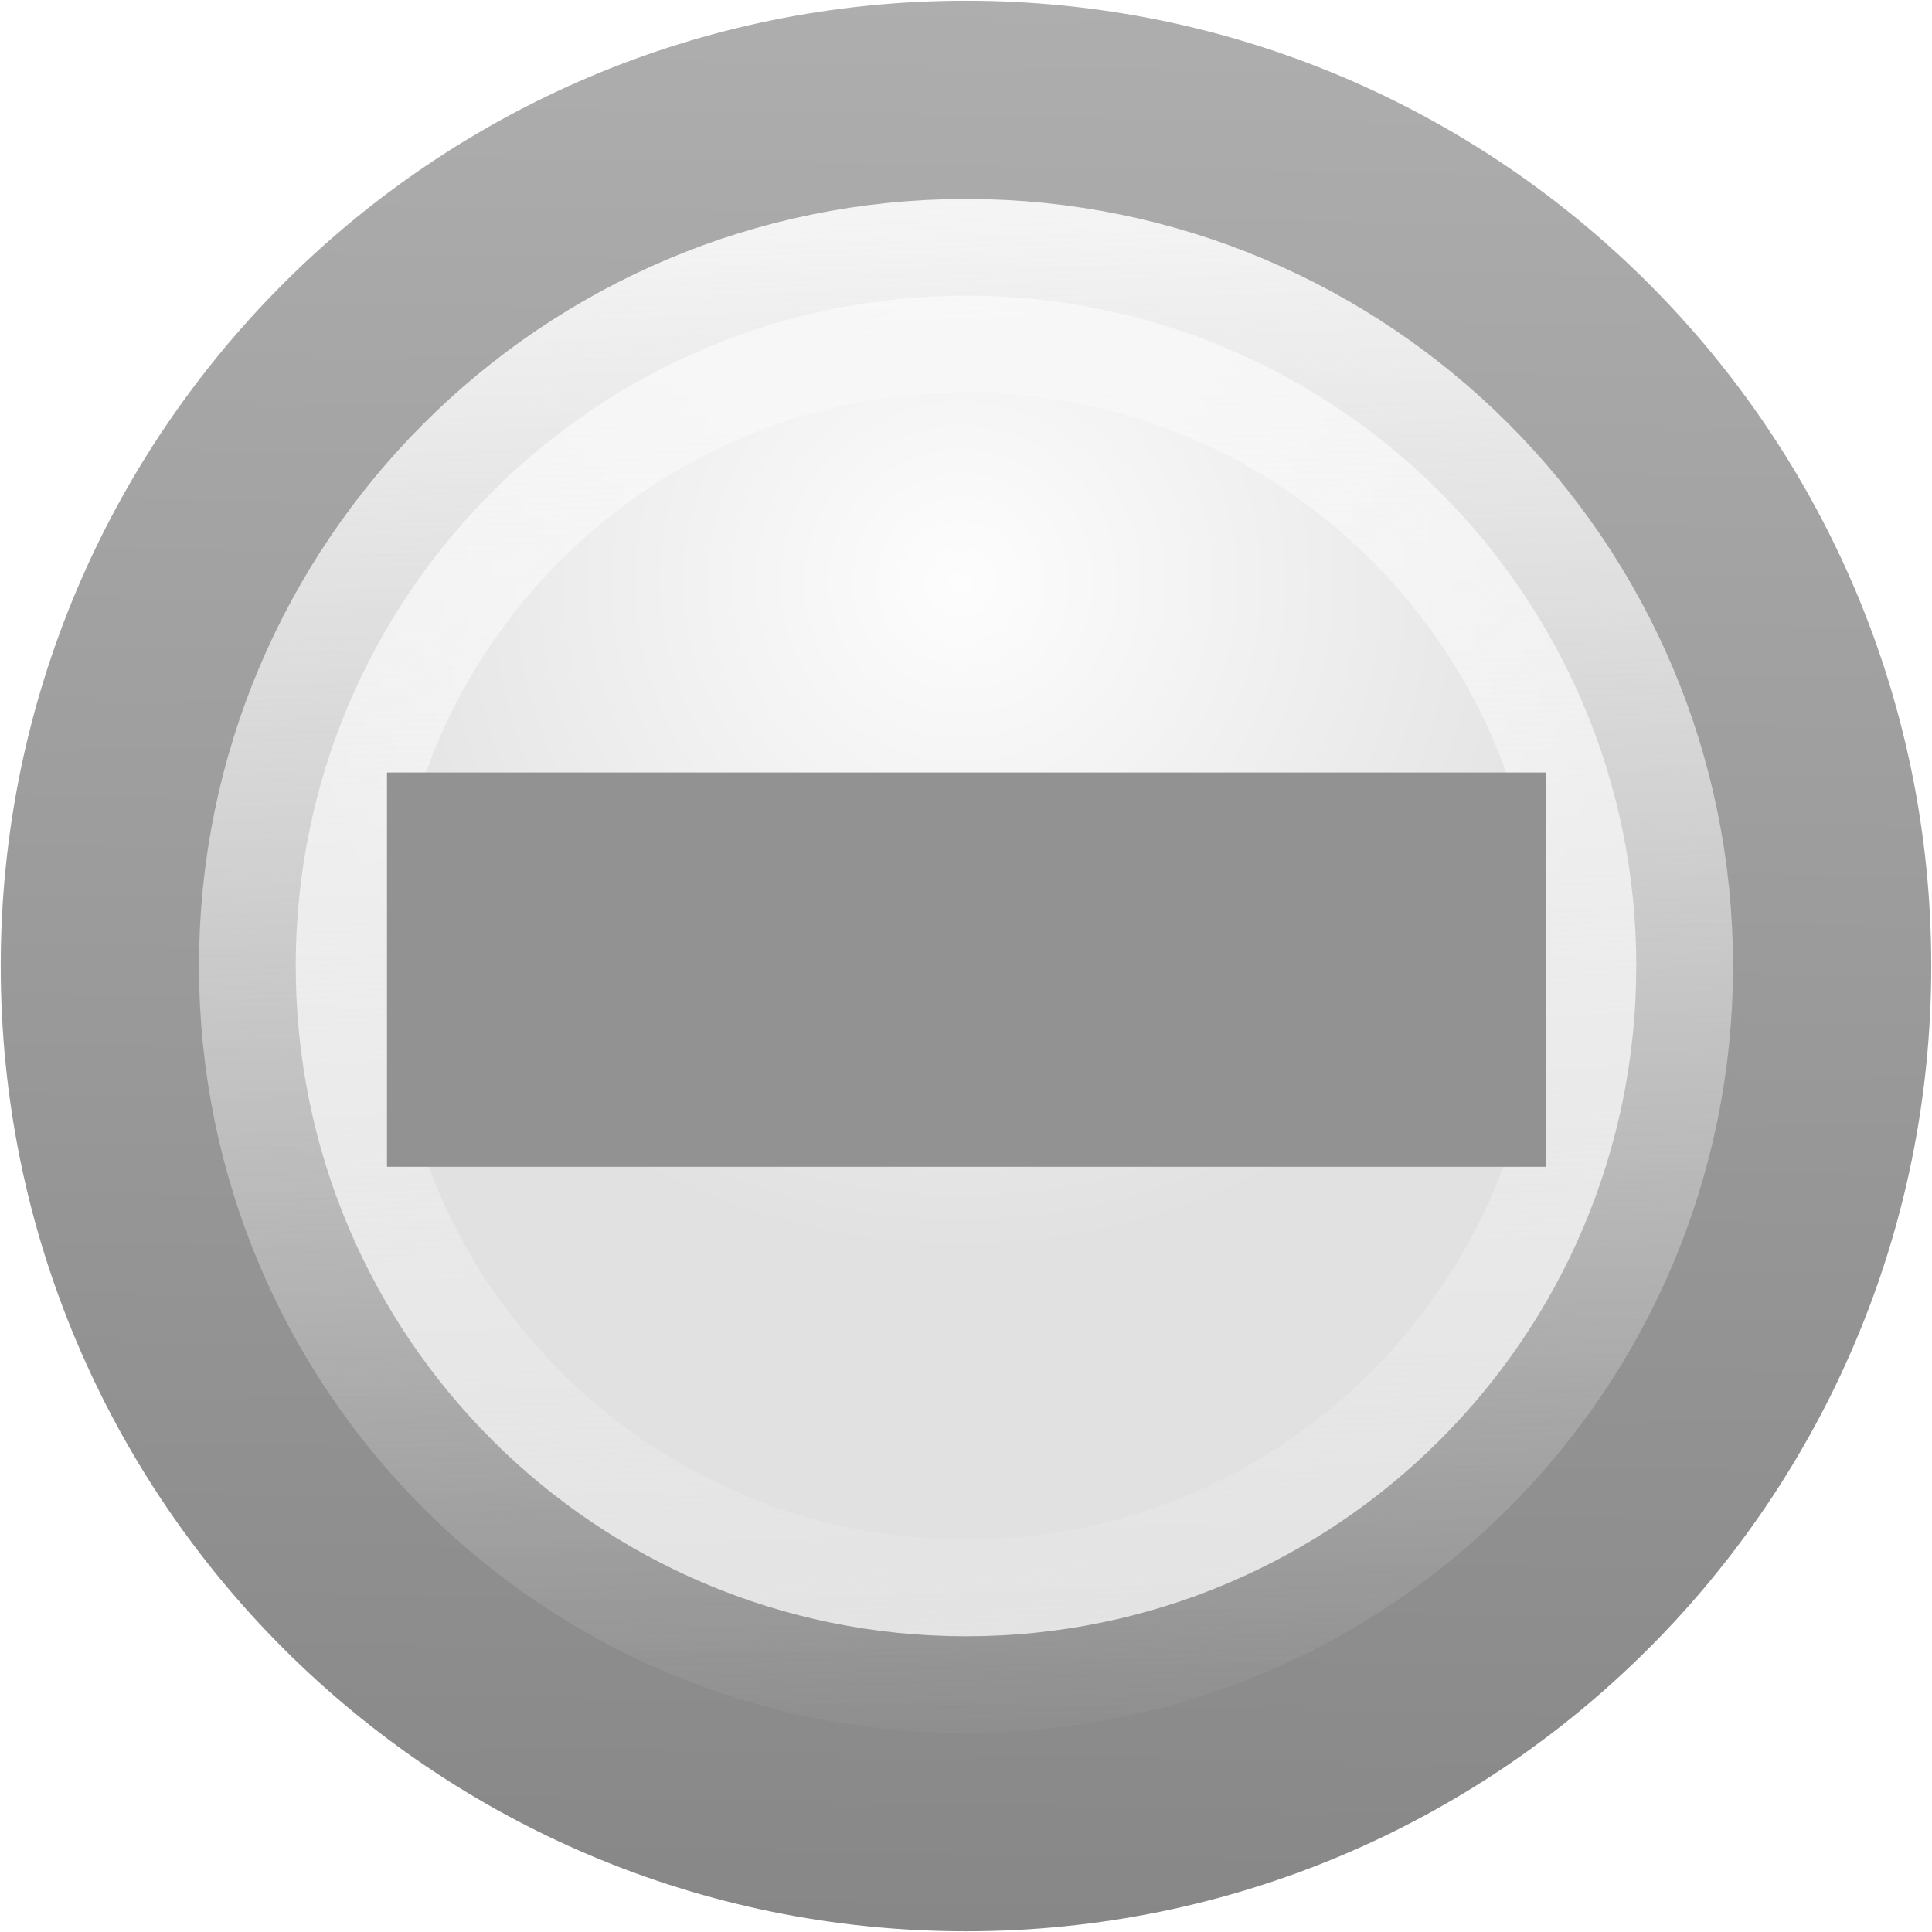
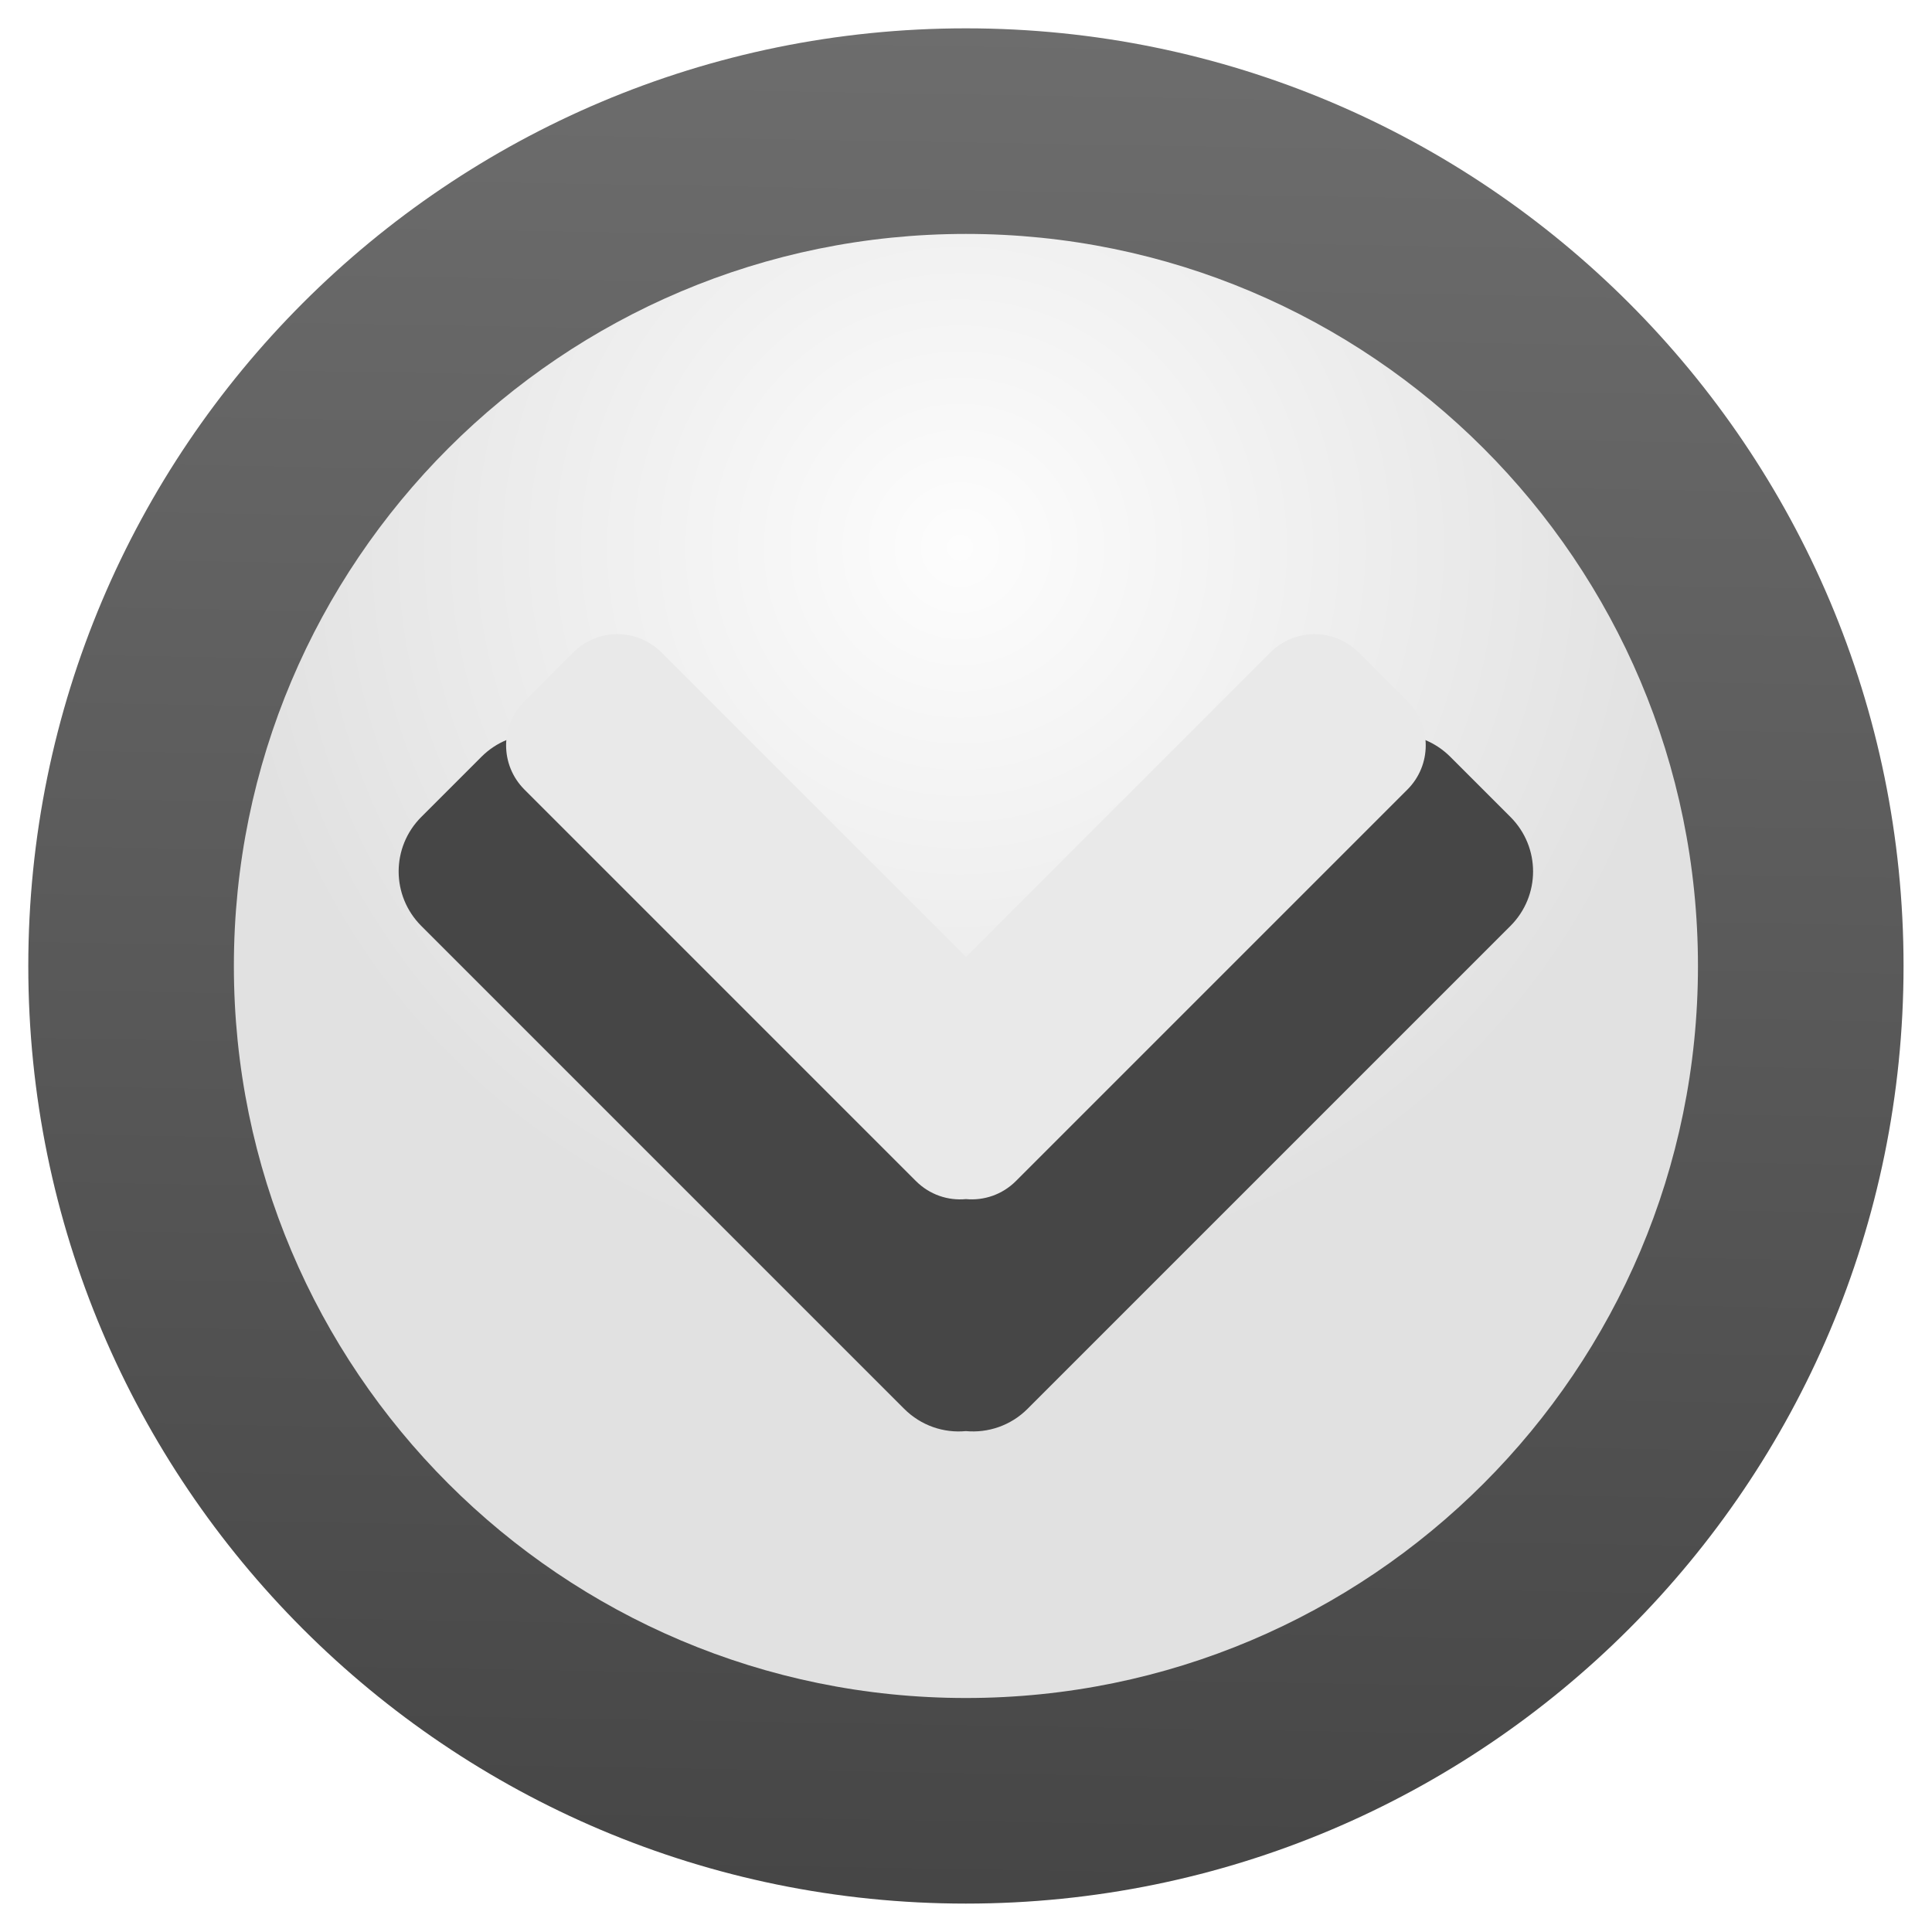
- <svg xmlns="http://www.w3.org/2000/svg" height="10" viewBox="0 0 2.646 2.646" width="10">
-   <radialGradient id="a" cx="1.316" cy="295.152" gradientUnits="userSpaceOnUse" r=".918">
-     <stop offset="0" stop-color="#fdfdfd" />
-     <stop offset="1" stop-color="#e1e1e1" />
-   </radialGradient>
-   <linearGradient id="b" gradientUnits="userSpaceOnUse" x1="1.3" x2="1.345" y1="296.986" y2="294.348">
-     <stop offset="0" stop-color="#878787" />
-     <stop offset="1" stop-color="#aeaeae" />
-   </linearGradient>
-   <linearGradient id="c" gradientUnits="userSpaceOnUse" x1="1.241" x2="1.328" y1="294.537" y2="296.787">
-     <stop offset="0" stop-color="#f8f8f8" />
-     <stop offset="1" stop-color="#f8f8f8" stop-opacity="0" />
-   </linearGradient>
-   <g transform="translate(0 -294.354)">
-     <circle cx="1.323" cy="295.677" fill="url(#b)" r="1.322" />
-     <circle cx="1.323" cy="295.677" fill="url(#a)" r=".918" stroke="url(#c)" stroke-width=".265" />
-     <path d="m2.117 295.412v.54h-1.587v-.54z" fill="#929292" />
+ <svg xmlns="http://www.w3.org/2000/svg" xmlns:xlink="http://www.w3.org/1999/xlink" width="10" height="10" viewBox="0 0 2.646 2.646" version="1.1" id="svg26051">
+   <defs id="defs26045">
+     <linearGradient id="linearGradient27212">
+       <stop style="stop-color:#464646;stop-opacity:1;" offset="0" id="stop27208" />
+       <stop style="stop-color:#6d6d6d;stop-opacity:1" offset="1" id="stop27210" />
+     </linearGradient>
+     <linearGradient id="linearGradient26609">
+       <stop style="stop-color:#fdfdfd;stop-opacity:1" offset="0" id="stop26605" />
+       <stop style="stop-color:#e1e1e1;stop-opacity:1" offset="1" id="stop26607" />
+     </linearGradient>
+     <radialGradient xlink:href="#linearGradient26609" id="radialGradient26611" cx="16.8" cy="270.445" fx="16.8" fy="270.445" r="16.838" gradientUnits="userSpaceOnUse" gradientTransform="matrix(0.7621384,0,0,0.7621384,4.02779,66.6171)" />
+     <linearGradient xlink:href="#linearGradient27212" id="linearGradient27214" x1="16.655" y1="296.32" x2="17.212" y2="263.53" gradientUnits="userSpaceOnUse" />
+   </defs>
+   <g id="layer1" transform="translate(0,-294.3542)">
+     <g id="g832" transform="matrix(0.078125,0,0,0.078125,6.9538749e-8,273.7969)">
+       <circle style="opacity:1;vector-effect:none;fill:url(#linearGradient27214);fill-opacity:1;stroke:none;stroke-width:0.356;stroke-linecap:butt;stroke-linejoin:miter;stroke-miterlimit:4;stroke-dasharray:none;stroke-dashoffset:0;stroke-opacity:1" id="circle26615" cx="16.933" cy="280.067" r="16.437" />
+       <circle r="12.833" cy="280.067" cx="16.933" id="path26603" style="opacity:1;vector-effect:none;fill:url(#radialGradient26611);fill-opacity:1;stroke:none;stroke-width:0.278;stroke-linecap:butt;stroke-linejoin:miter;stroke-miterlimit:4;stroke-dasharray:none;stroke-dashoffset:0;stroke-opacity:1" />
+       <path style="opacity:1;vector-effect:none;fill:#464646;fill-opacity:1;stroke:none;stroke-width:1.58;stroke-linecap:butt;stroke-linejoin:miter;stroke-miterlimit:4;stroke-dasharray:none;stroke-dashoffset:0;stroke-opacity:1" d="m 9.395,276.004 c -0.346,0 -0.691,0.132 -0.956,0.397 l -1.053,1.053 c -0.53,0.53 -0.53,1.382 0,1.912 l 8.464,8.464 c 0.297,0.297 0.696,0.428 1.082,0.391 0.386,0.036 0.785,-0.094 1.082,-0.391 l 8.464,-8.464 c 0.53,-0.53 0.53,-1.382 0,-1.912 l -1.053,-1.053 c -0.53,-0.53 -1.382,-0.53 -1.912,0 l -6.582,6.582 -6.582,-6.582 c -0.265,-0.265 -0.61,-0.397 -0.956,-0.397 z" id="path26613" />
+       <path id="rect26598" d="m 10.822,274.25 c -0.28,0 -0.56,0.107 -0.775,0.322 l -0.853,0.853 c -0.429,0.429 -0.429,1.121 0,1.55 l 6.862,6.862 c 0.241,0.241 0.564,0.347 0.877,0.317 0.313,0.029 0.636,-0.076 0.877,-0.317 l 6.862,-6.862 c 0.429,-0.429 0.429,-1.121 0,-1.55 l -0.853,-0.853 c -0.429,-0.429 -1.121,-0.429 -1.55,0 l -5.336,5.336 -5.336,-5.336 c -0.215,-0.215 -0.495,-0.322 -0.775,-0.322 z" style="opacity:1;vector-effect:none;fill:#e9e9e9;fill-opacity:1;stroke:none;stroke-width:1.281;stroke-linecap:butt;stroke-linejoin:miter;stroke-miterlimit:4;stroke-dasharray:none;stroke-dashoffset:0;stroke-opacity:1" />
+     </g>
  </g>
</svg>
